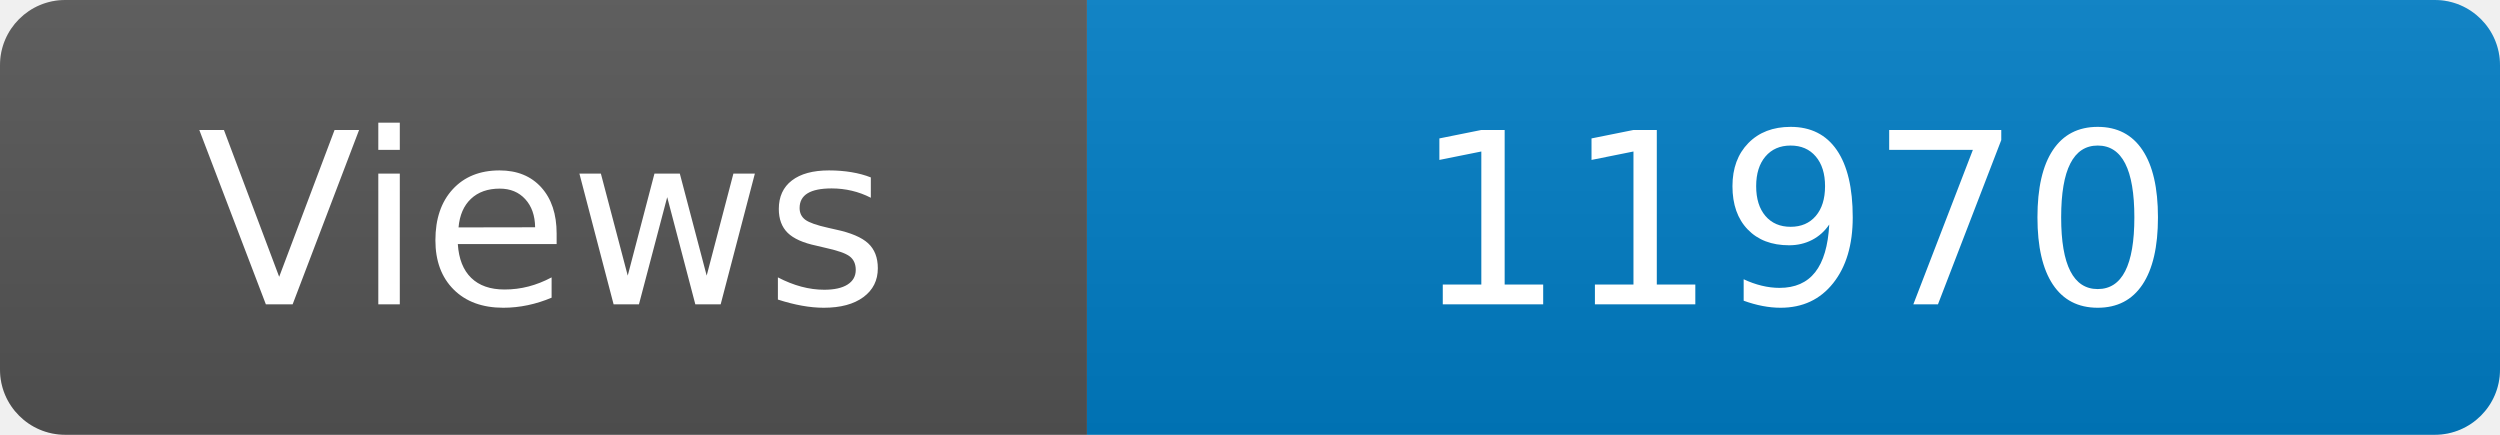
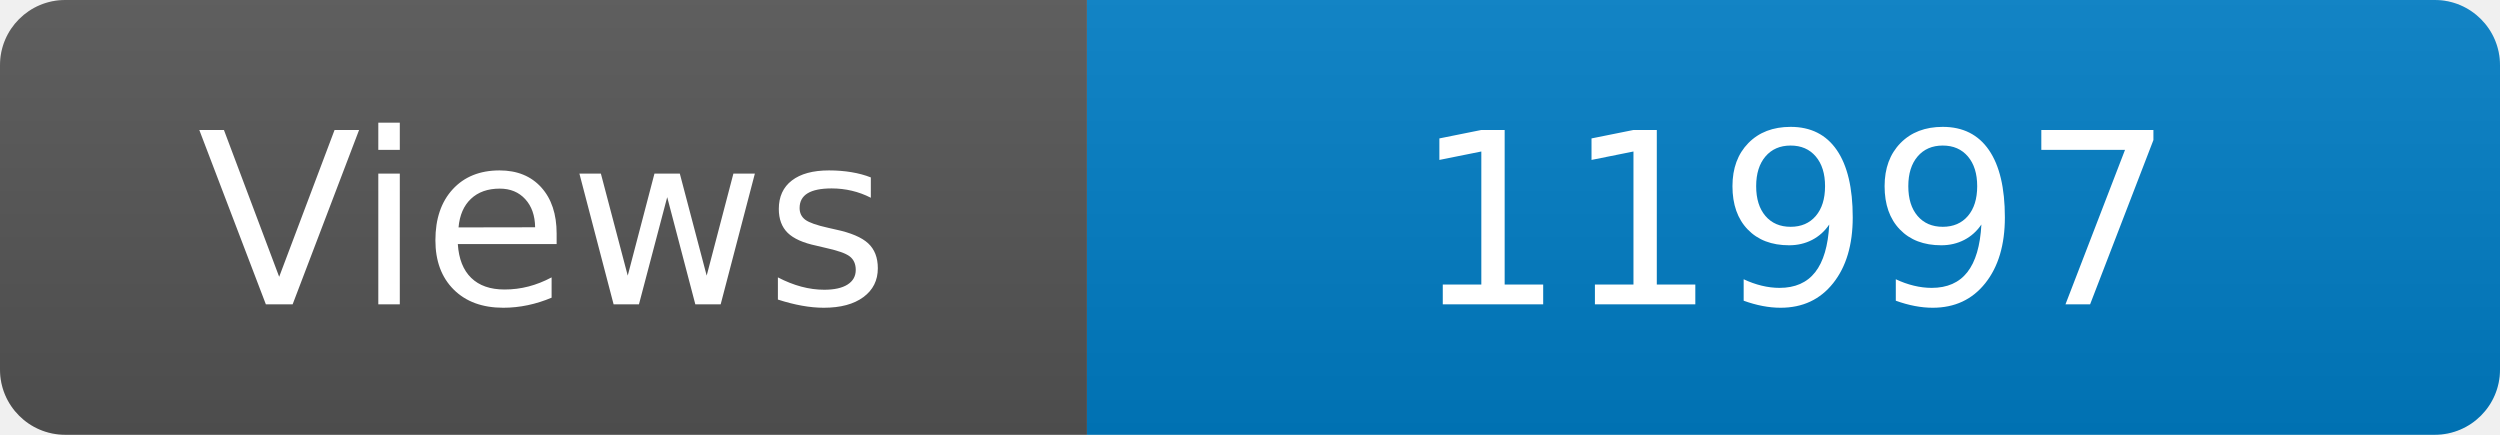
<svg xmlns="http://www.w3.org/2000/svg" width="115" height="20" role="img" aria-label="Maintained?: yes">
  <linearGradient id="s" x2="0" y2="100%">
    <stop offset="0" stop-color="#bbb" stop-opacity=".1" />
    <stop offset="1" stop-opacity=".1" />
  </linearGradient>
  <clipPath id="r">
    <rect width="115" height="20" rx="3" fill="#fff" />
  </clipPath>
  <g clip-path="url(#r)">
    <rect width="50" height="20" fill="#555" />
    <rect x="50" width="160" height="20" fill="#007ec6" />
    <rect width="115" height="20" fill="url(#s)" />
  </g>
  <g fill="#fff" text-anchor="middle" font-family="Verdana,Geneva,DejaVu Sans,sans-serif" font-size="110">
    <text x="250" y="140" transform="scale(.1)" fill="#fff">Views</text>
-     <text x="825" y="140" transform="scale(.1)" fill="#fff">11970</text>
+     <text x="825" y="140" transform="scale(.1)" fill="#fff">11997</text>
  </g>
</svg>
